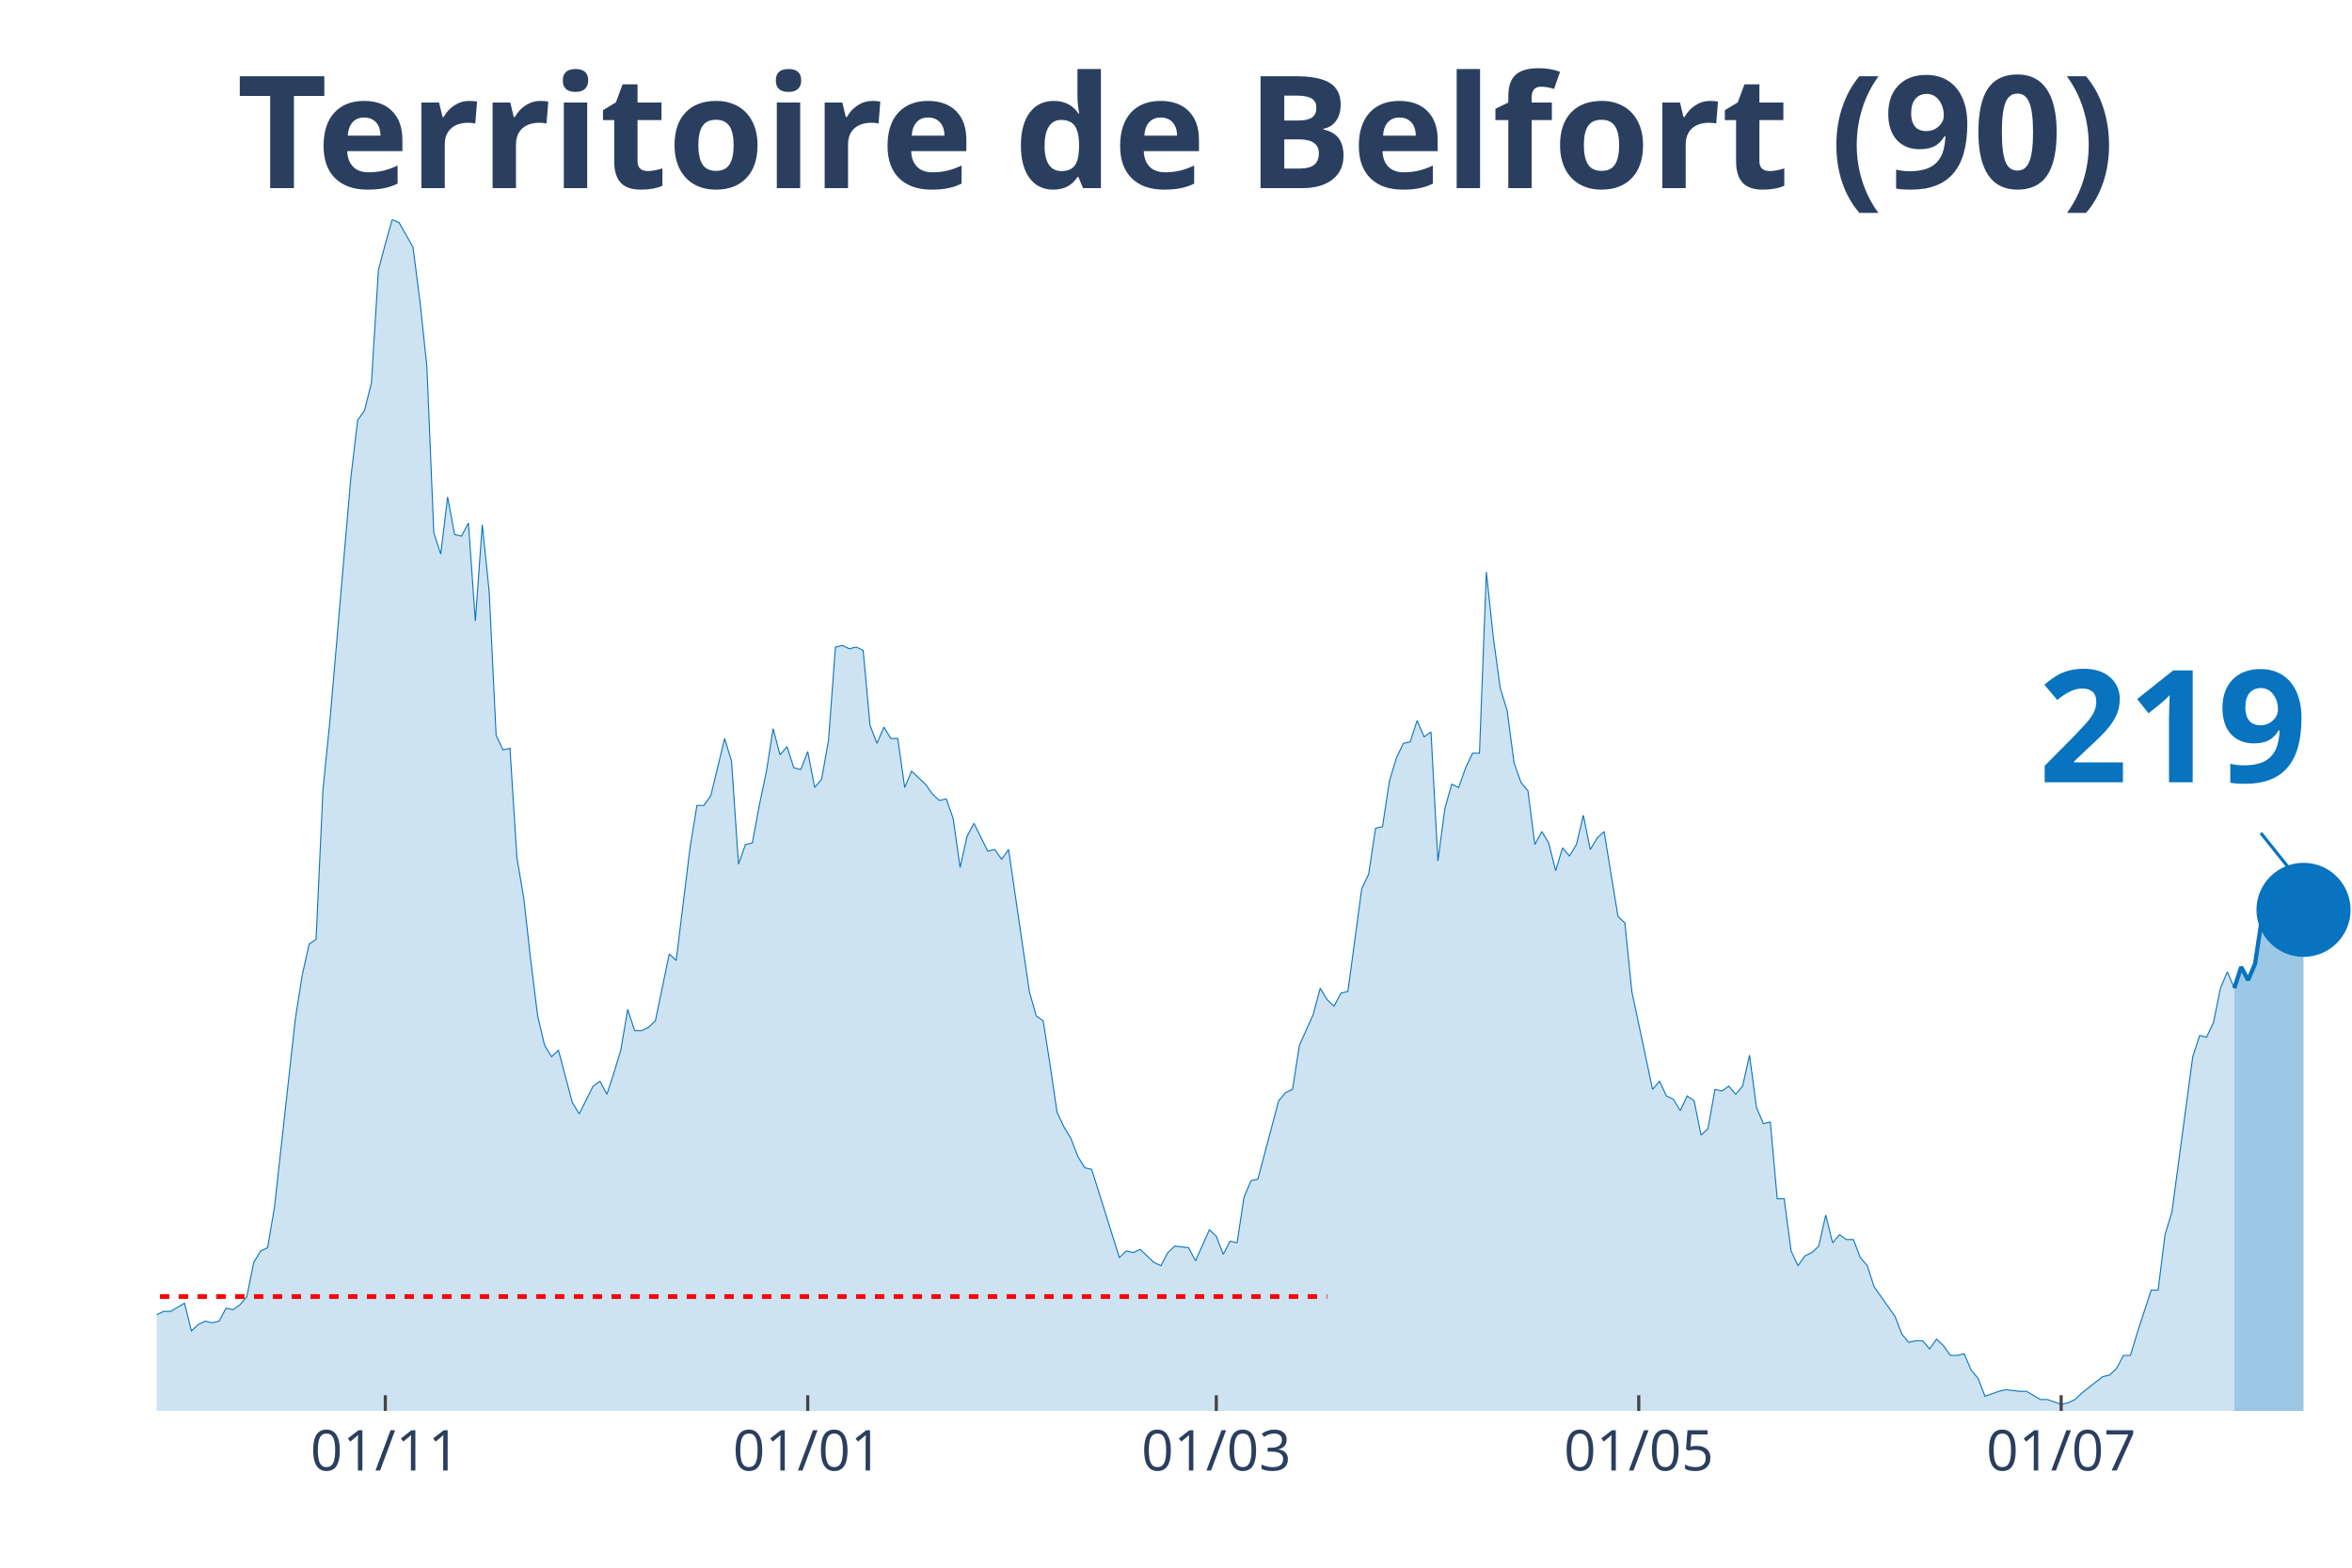
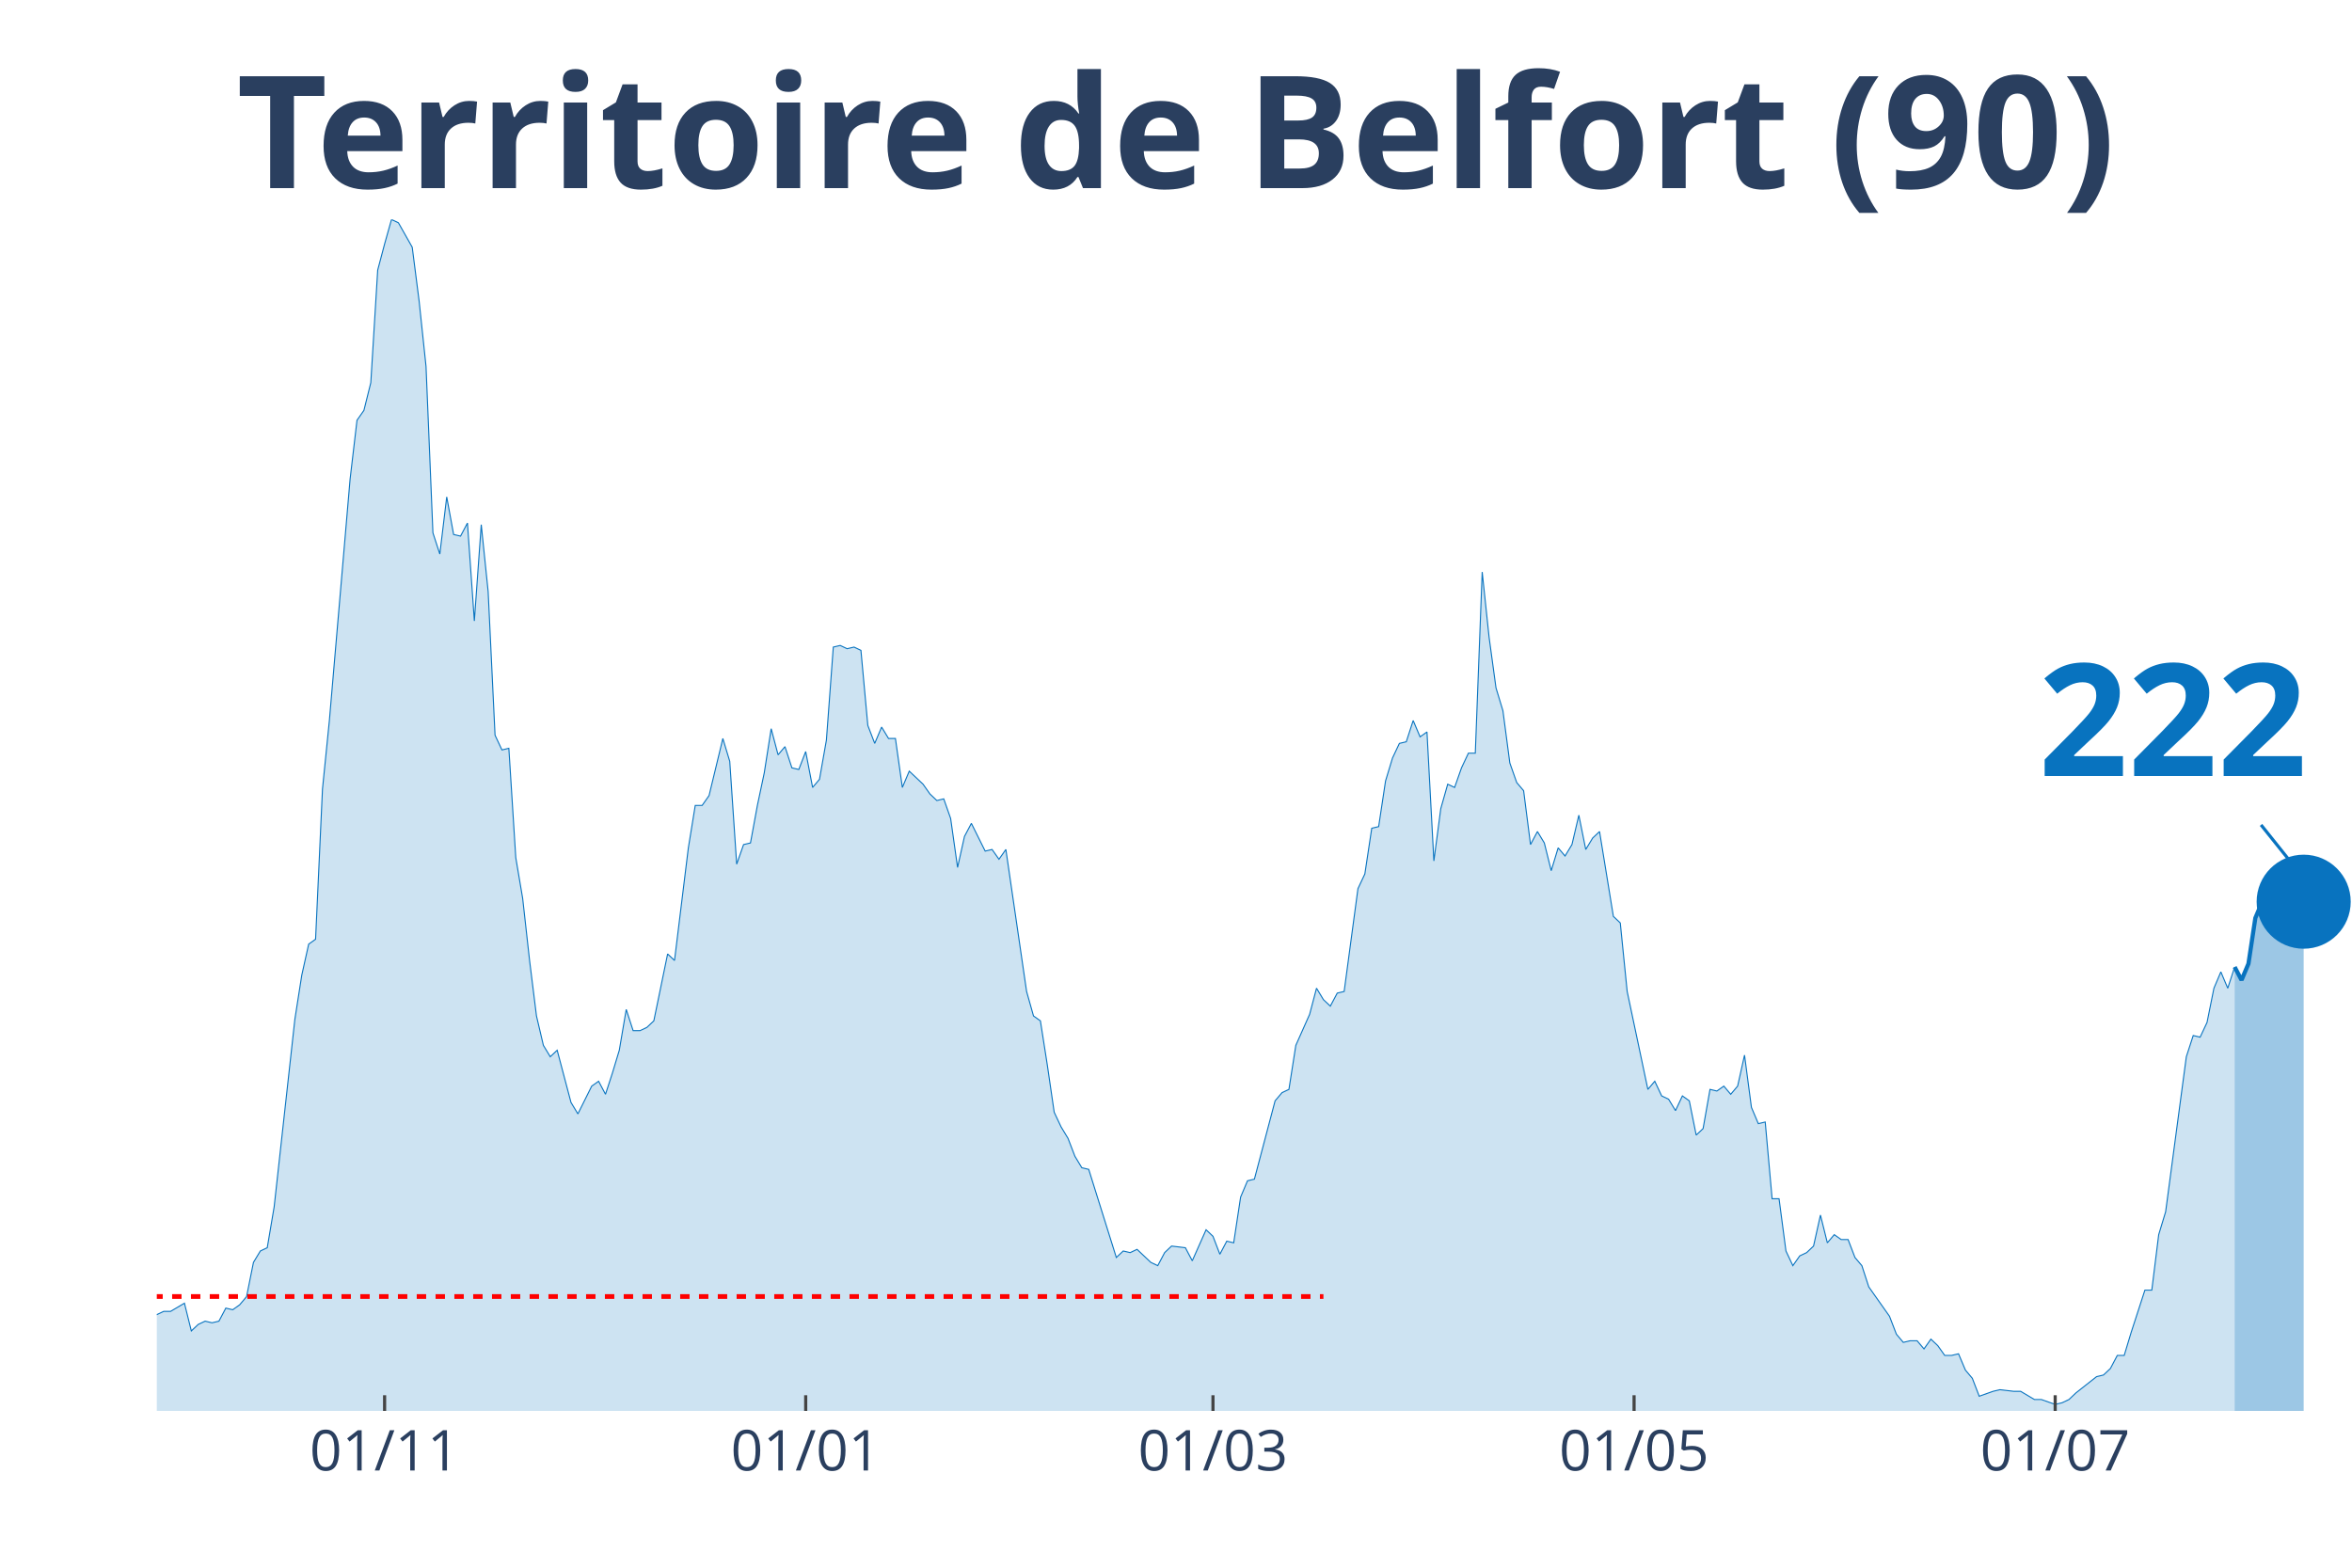
<svg xmlns="http://www.w3.org/2000/svg" class="main-svg" width="1125" height="750" style="" viewBox="0 0 750 500">
  <rect x="0" y="0" width="750" height="500" style="fill: rgb(0, 0, 0); fill-opacity: 0;" />
-   <defs id="defs-23fb72">
+   <defs id="defs-21ddd5">
    <g class="clips">
-       <clipPath id="clip23fb72xyplot" class="plotclip">
+       <clipPath id="clip21ddd5xyplot" class="plotclip">
        <rect width="700" height="380" />
      </clipPath>
-       <clipPath class="axesclip" id="clip23fb72x">
+       <clipPath class="axesclip" id="clip21ddd5x">
        <rect x="50" y="0" width="700" height="500" />
      </clipPath>
-       <clipPath class="axesclip" id="clip23fb72y">
+       <clipPath class="axesclip" id="clip21ddd5y">
        <rect x="0" y="70" width="750" height="380" />
      </clipPath>
-       <clipPath class="axesclip" id="clip23fb72xy">
+       <clipPath class="axesclip" id="clip21ddd5xy">
        <rect x="50" y="70" width="700" height="380" />
      </clipPath>
    </g>
    <g class="gradients" />
  </defs>
  <g class="bglayer">
    <rect class="bg" x="50" y="70" width="700" height="380" style="fill: rgb(0, 0, 0); fill-opacity: 0; stroke-width: 0;" />
  </g>
  <g class="layer-below">
    <g class="imagelayer" />
    <g class="shapelayer" />
  </g>
  <g class="cartesianlayer">
    <g class="subplot xy">
      <g class="layer-subplot">
        <g class="shapelayer" />
        <g class="imagelayer" />
      </g>
      <g class="gridlayer">
        <g class="x">
-           <path class="xgrid crisp" transform="translate(122.87,0)" d="M0,70v380" style="stroke: rgb(255, 255, 255); stroke-opacity: 1; stroke-width: 1px;" />
-           <path class="xgrid crisp" transform="translate(257.57,0)" d="M0,70v380" style="stroke: rgb(255, 255, 255); stroke-opacity: 1; stroke-width: 1px;" />
-           <path class="xgrid crisp" transform="translate(387.85,0)" d="M0,70v380" style="stroke: rgb(255, 255, 255); stroke-opacity: 1; stroke-width: 1px;" />
-           <path class="xgrid crisp" transform="translate(522.56,0)" d="M0,70v380" style="stroke: rgb(255, 255, 255); stroke-opacity: 1; stroke-width: 1px;" />
-           <path class="xgrid crisp" transform="translate(657.26,0)" d="M0,70v380" style="stroke: rgb(255, 255, 255); stroke-opacity: 1; stroke-width: 1px;" />
+           <path class="xgrid crisp" transform="translate(122.64,0)" d="M0,70v380" style="stroke: rgb(255, 255, 255); stroke-opacity: 1; stroke-width: 1px;" />
+           <path class="xgrid crisp" transform="translate(256.92,0)" d="M0,70v380" style="stroke: rgb(255, 255, 255); stroke-opacity: 1; stroke-width: 1px;" />
+           <path class="xgrid crisp" transform="translate(386.79,0)" d="M0,70v380" style="stroke: rgb(255, 255, 255); stroke-opacity: 1; stroke-width: 1px;" />
+           <path class="xgrid crisp" transform="translate(521.07,0)" d="M0,70v380" style="stroke: rgb(255, 255, 255); stroke-opacity: 1; stroke-width: 1px;" />
+           <path class="xgrid crisp" transform="translate(655.35,0)" d="M0,70v380" style="stroke: rgb(255, 255, 255); stroke-opacity: 1; stroke-width: 1px;" />
        </g>
        <g class="y" />
      </g>
      <g class="zerolinelayer" />
      <path class="xlines-below" />
      <path class="ylines-below" />
      <g class="overlines-below" />
      <g class="xaxislayer-below" />
      <g class="yaxislayer-below" />
      <g class="overaxes-below" />
-       <g class="plot" transform="translate(50, 70)" clip-path="url('#clip23fb72xyplot')">
+       <g class="plot" transform="translate(50, 70)" clip-path="url('#clip21ddd5xyplot')">
        <g class="scatterlayer mlayer">
-           <g class="trace scatter trace138925" style="stroke-miterlimit: 2;">
+           <g class="trace scatter trace66e3bc" style="stroke-miterlimit: 2;">
            <g class="fills">
              <g>
-                 <path class="js-fill" d="M662.46,380L-300.32,380L-300.32,373.23L-293.69,372.71L-291.48,372.19L-289.27,371.67L-287.07,375.32L-282.65,377.4L-280.44,375.32L-269.4,373.23L-267.19,373.75L-258.36,375.84L-256.15,376.36L-218.61,377.4L-216.4,379.48L-172.24,377.92L-170.03,377.4L-161.2,377.4L-158.99,377.4L-150.16,378.96L-147.95,380L-141.32,378.96L-139.12,377.4L-119.24,374.27L-117.03,372.19L-114.83,370.63L-112.62,371.67L-108.2,370.11L-105.99,370.63L-97.16,366.47L-94.95,365.95L-86.12,363.34L-83.91,365.42L-81.7,362.82L-79.5,362.82L-75.08,362.3L-72.87,363.34L-68.45,360.74L-66.25,360.74L-64.04,360.74L-61.83,362.3L-50.79,356.05L-48.58,349.29L-46.37,339.4L-44.16,341.48L-41.96,343.04L-39.75,339.4L-37.54,335.75L-35.33,337.32L-33.12,340.44L-30.91,346.16L-26.5,345.12L-24.29,350.85L-22.08,353.97L-19.87,353.97L-17.67,355.01L-15.46,358.14L-13.25,357.62L-11.04,358.14L-6.62,359.18L-4.42,349.81L-2.21,350.85L0,349.29L2.21,348.25L4.42,348.25L8.83,345.64L11.04,354.49L13.25,352.41L15.46,351.37L17.67,351.89L19.87,351.37L22.08,347.21L24.29,347.73L26.5,346.16L28.71,343.56L30.91,332.63L33.12,328.99L35.33,327.95L37.54,314.93L44.16,255.07L46.37,241.01L48.58,231.12L50.79,229.56L53,181.67L55.21,159.81L61.83,82.77L64.04,64.03L66.25,60.9L68.45,52.05L70.66,16.14L72.87,7.81L75.08,0L77.29,1.04L81.7,8.85L83.91,26.03L86.12,46.85L88.33,99.95L90.54,106.71L92.74,88.49L94.95,100.47L97.16,100.99L99.37,96.82L101.58,128.05L103.79,97.34L105.99,118.68L108.2,164.49L110.41,169.18L112.62,168.66L114.83,203.53L117.03,216.55L119.24,236.33L121.45,254.03L123.66,263.4L125.87,267.04L128.08,264.96L132.49,281.62L134.7,285.26L139.12,276.41L141.32,274.85L143.53,279.01L145.74,272.25L147.95,264.96L150.16,251.95L152.37,258.71L154.57,258.71L156.78,257.67L158.99,255.59L163.41,234.25L165.62,236.33L170.03,200.41L172.24,186.88L174.45,186.88L176.66,183.75L181.07,165.53L183.28,172.82L185.49,205.62L187.7,199.37L189.91,198.85L192.11,186.88L194.32,176.47L196.53,162.41L198.74,170.74L200.95,168.14L203.15,174.9L205.36,175.42L207.57,169.7L209.78,181.15L211.99,178.55L214.2,166.05L216.4,136.38L218.61,135.86L220.82,136.9L223.03,136.38L225.24,137.42L227.44,161.37L229.65,167.1L231.86,161.89L234.07,165.53L236.28,165.53L238.49,181.15L240.69,175.95L245.11,180.11L247.32,183.23L249.53,185.32L251.74,184.79L253.94,191.04L256.15,206.66L258.36,196.77L260.57,192.6L264.98,201.45L267.19,200.93L269.4,204.05L271.61,200.93L278.23,246.22L280.44,254.03L282.65,255.59L284.86,269.64L287.07,284.74L289.27,289.42L291.48,293.07L293.69,298.79L295.9,302.44L298.11,302.96L306.94,331.07L309.15,328.99L311.36,329.51L313.56,328.47L317.98,332.63L320.19,333.67L322.4,329.51L324.61,327.42L329.02,327.95L331.23,332.11L335.65,322.22L337.85,324.3L340.06,330.03L342.27,325.86L344.48,326.38L346.69,311.81L348.9,306.6L351.1,306.08L357.73,281.1L359.94,278.49L362.15,277.45L364.35,263.4L368.77,253.51L370.98,245.18L373.19,248.82L375.39,250.9L377.6,246.74L379.81,246.22L384.23,213.42L386.44,208.74L388.64,194.16L390.85,193.64L393.06,179.07L395.27,171.78L397.48,167.1L399.68,166.58L401.89,159.81L404.1,165.01L406.31,163.45L408.52,204.58L410.73,187.92L412.93,180.11L415.14,181.15L417.35,174.9L419.56,170.22L421.77,170.22L423.97,112.44L426.18,133.26L428.39,149.4L430.6,156.68L432.81,173.34L435.02,179.59L437.22,182.19L439.43,199.37L441.64,195.21L443.85,198.85L446.06,207.7L448.26,200.41L450.47,203.01L452.68,199.37L454.89,190L457.1,200.93L459.31,197.29L461.51,195.21L465.93,222.27L468.14,224.36L470.35,246.22L472.56,256.63L476.97,277.45L479.18,274.85L481.39,279.53L483.6,280.58L485.8,284.22L488.01,279.53L490.22,281.1L492.43,292.03L494.64,289.95L496.85,277.45L499.05,277.97L501.26,276.41L503.47,279.01L505.68,276.41L507.89,266.52L510.09,283.18L512.3,288.38L514.51,287.86L516.72,312.33L518.93,312.33L521.14,328.99L523.34,333.67L525.55,330.55L527.76,329.51L529.97,327.42L532.18,317.53L534.38,326.38L536.59,323.78L538.8,325.34L541.01,325.34L543.22,331.07L545.43,333.67L547.63,340.44L549.84,343.56L554.26,349.81L556.47,355.53L558.68,358.14L560.88,357.62L563.09,357.62L565.3,360.22L567.51,357.1L569.72,359.18L571.92,362.3L574.13,362.3L576.34,361.78L578.55,366.99L580.76,369.59L582.97,375.32L587.38,373.75L589.59,373.23L594.01,373.75L596.21,373.75L600.63,376.36L602.84,376.36L607.26,377.92L609.46,377.4L611.67,376.36L613.88,374.27L620.5,369.07L622.71,368.55L624.92,366.47L627.13,362.3L629.34,362.3L631.55,355.01L635.96,341.48L638.17,341.48L640.38,323.78L642.59,316.49L649.21,267.04L651.42,260.27L653.63,260.79L655.84,256.11L658.04,245.18L660.25,239.97L662.46,245.18" style="fill: rgb(8, 115, 191); fill-opacity: 0.2; stroke-width: 0;" />
+                 <path class="js-fill" d="M662.58,380L-299.37,380L-299.37,373.23L-292.77,372.71L-290.57,372.19L-288.36,371.67L-286.16,375.32L-281.76,377.4L-279.56,375.32L-268.55,373.23L-266.35,373.75L-257.55,375.84L-255.35,376.36L-217.92,377.4L-215.72,379.48L-171.7,377.92L-169.5,377.4L-160.69,377.4L-158.49,377.4L-149.69,378.96L-147.48,380L-140.88,378.96L-138.68,377.4L-121.07,374.27L-118.87,374.27L-114.47,370.63L-112.26,371.67L-107.86,370.11L-105.66,370.63L-96.86,366.47L-94.65,365.95L-85.85,363.34L-83.65,365.42L-81.45,362.82L-79.25,362.82L-74.84,362.3L-72.64,363.34L-68.24,360.74L-66.04,360.74L-63.84,360.74L-61.64,362.3L-50.63,356.05L-48.43,349.29L-46.23,339.4L-44.03,341.48L-41.82,343.04L-39.62,339.4L-37.42,335.75L-35.22,337.32L-33.02,340.44L-30.82,346.16L-26.42,345.12L-24.21,350.85L-22.01,353.97L-19.81,353.97L-17.61,355.01L-15.41,358.14L-13.21,357.62L-11.01,358.14L-6.6,359.18L-4.4,349.81L-2.2,350.85L0,349.29L2.2,348.25L4.4,348.25L8.81,345.64L11.01,354.49L13.21,352.41L15.41,351.37L17.61,351.89L19.81,351.37L22.01,347.21L24.21,347.73L26.42,346.16L28.62,343.56L30.82,332.63L33.02,328.99L35.22,327.95L37.42,314.93L44.03,255.07L46.23,241.01L48.43,231.12L50.63,229.56L52.83,181.67L55.03,159.81L61.64,82.77L63.84,64.03L66.04,60.9L68.24,52.05L70.44,16.14L72.64,7.81L74.84,0L77.04,1.04L81.45,8.85L83.65,26.03L85.85,46.85L88.05,99.95L90.25,106.71L92.45,88.49L94.65,100.47L96.86,100.99L99.06,96.82L101.26,128.05L103.46,97.34L105.66,118.68L107.86,164.49L110.06,169.18L112.26,168.66L114.47,203.53L116.67,216.55L118.87,236.33L121.07,254.03L123.27,263.4L125.47,267.04L127.67,264.96L132.08,281.62L134.28,285.26L138.68,276.41L140.88,274.85L143.08,279.01L145.28,272.25L147.48,264.96L149.69,251.95L151.89,258.71L154.09,258.71L156.29,257.67L158.49,255.59L162.89,234.25L165.09,236.33L169.5,200.41L171.7,186.88L173.9,186.88L176.1,183.75L180.5,165.53L182.7,172.82L184.91,205.62L187.11,199.37L189.31,198.85L191.51,186.88L193.71,176.47L195.91,162.41L198.11,170.74L200.31,168.14L202.52,174.9L204.72,175.42L206.92,169.7L209.12,181.15L211.32,178.55L213.52,166.05L215.72,136.38L217.92,135.86L220.13,136.9L222.33,136.38L224.53,137.42L226.73,161.37L228.93,167.1L231.13,161.89L233.33,165.53L235.53,165.53L237.74,181.15L239.94,175.95L244.34,180.11L246.54,183.23L248.74,185.32L250.94,184.79L253.14,191.04L255.35,206.66L257.55,196.77L259.75,192.6L264.15,201.45L266.35,200.93L268.55,204.05L270.75,200.93L277.36,246.22L279.56,254.03L281.76,255.59L283.96,269.64L286.16,284.74L288.36,289.42L290.57,293.07L292.77,298.79L294.97,302.44L297.17,302.96L305.97,331.07L308.18,328.99L310.38,329.51L312.58,328.47L316.98,332.63L319.18,333.67L321.38,329.51L323.58,327.42L327.99,327.95L330.19,332.11L334.59,322.22L336.79,324.3L338.99,330.03L341.19,325.86L343.4,326.38L345.6,311.81L347.8,306.6L350,306.08L356.6,281.1L358.81,278.49L361.01,277.45L363.21,263.4L367.61,253.51L369.81,245.18L372.01,248.82L374.21,250.9L376.42,246.74L378.62,246.22L383.02,213.42L385.22,208.74L387.42,194.16L389.62,193.64L391.82,179.07L394.03,171.78L396.23,167.1L398.43,166.58L400.63,159.81L402.83,165.01L405.03,163.45L407.23,204.58L409.43,187.92L411.64,180.11L413.84,181.15L416.04,174.9L418.24,170.22L420.44,170.22L422.64,112.44L424.84,133.26L427.04,149.4L429.25,156.68L431.45,173.34L433.65,179.59L435.85,182.19L438.05,199.37L440.25,195.21L442.45,198.85L444.65,207.7L446.86,200.41L449.06,203.01L451.26,199.37L453.46,190L455.66,200.93L457.86,197.29L460.06,195.21L464.47,222.27L466.67,224.36L468.87,246.22L471.07,256.63L475.47,277.45L477.67,274.85L479.87,279.53L482.08,280.58L484.28,284.22L486.48,279.53L488.68,281.1L490.88,292.03L493.08,289.95L495.28,277.45L497.48,277.97L499.69,276.41L501.89,279.01L504.09,276.41L506.29,266.52L508.49,283.18L510.69,288.38L512.89,287.86L515.09,312.33L517.3,312.33L519.5,328.99L521.7,333.67L523.9,330.55L526.1,329.51L528.3,327.42L530.5,317.53L532.7,326.38L534.91,323.78L537.11,325.34L539.31,325.34L541.51,331.07L543.71,333.67L545.91,340.44L548.11,343.56L552.52,349.81L554.72,355.53L556.92,358.14L559.12,357.62L561.32,357.62L563.52,360.22L565.72,357.1L567.92,359.18L570.13,362.3L572.33,362.3L574.53,361.78L576.73,366.99L578.93,369.59L581.13,375.32L585.53,373.75L587.74,373.23L592.14,373.75L594.34,373.75L598.74,376.36L600.94,376.36L605.35,377.92L607.55,377.4L609.75,376.36L611.95,374.27L618.55,369.07L620.75,368.55L622.96,366.47L625.16,362.3L627.36,362.3L629.56,355.01L633.96,341.48L636.16,341.48L638.36,323.78L640.57,316.49L647.17,267.04L649.37,260.27L651.57,260.79L653.77,256.11L655.97,245.18L658.18,239.97L660.38,245.18L662.58,238.41" style="fill: rgb(8, 115, 191); fill-opacity: 0.2; stroke-width: 0;" />
              </g>
            </g>
            <g class="errorbars" />
            <g class="lines">
-               <path class="js-line" d="M-300.32,373.23L-293.69,372.71L-291.48,372.19L-289.27,371.67L-287.07,375.32L-282.65,377.4L-280.44,375.32L-269.4,373.23L-267.19,373.75L-258.36,375.84L-256.15,376.36L-218.61,377.4L-216.4,379.48L-172.24,377.92L-170.03,377.4L-161.2,377.4L-158.99,377.4L-150.16,378.96L-147.95,380L-141.32,378.96L-139.12,377.4L-119.24,374.27L-117.03,372.19L-114.83,370.63L-112.62,371.67L-108.2,370.11L-105.99,370.63L-97.16,366.47L-94.95,365.95L-86.12,363.34L-83.91,365.42L-81.7,362.82L-79.5,362.82L-75.08,362.3L-72.87,363.34L-68.45,360.74L-66.25,360.74L-64.04,360.74L-61.83,362.3L-50.79,356.05L-48.58,349.29L-46.37,339.4L-44.16,341.48L-41.96,343.04L-39.75,339.4L-37.54,335.75L-35.33,337.32L-33.12,340.44L-30.91,346.16L-26.5,345.12L-24.29,350.85L-22.08,353.97L-19.87,353.97L-17.67,355.01L-15.46,358.14L-13.25,357.62L-11.04,358.14L-6.62,359.18L-4.42,349.81L-2.21,350.85L0,349.29L2.21,348.25L4.42,348.25L8.83,345.64L11.04,354.49L13.25,352.41L15.46,351.37L17.67,351.89L19.87,351.37L22.08,347.21L24.29,347.73L26.5,346.16L28.71,343.56L30.91,332.63L33.12,328.99L35.33,327.95L37.54,314.93L44.16,255.07L46.37,241.01L48.58,231.12L50.79,229.56L53,181.67L55.21,159.81L61.83,82.77L64.04,64.03L66.25,60.9L68.45,52.05L70.66,16.14L72.87,7.81L75.08,0L77.29,1.04L81.7,8.85L83.91,26.03L86.12,46.85L88.33,99.95L90.54,106.71L92.74,88.49L94.95,100.47L97.16,100.99L99.37,96.82L101.58,128.05L103.79,97.34L105.99,118.68L108.2,164.49L110.41,169.18L112.62,168.66L114.83,203.53L117.03,216.55L119.24,236.33L121.45,254.03L123.66,263.4L125.87,267.04L128.08,264.96L132.49,281.62L134.7,285.26L139.12,276.41L141.32,274.85L143.53,279.01L145.74,272.25L147.95,264.96L150.16,251.95L152.37,258.71L154.57,258.71L156.78,257.67L158.99,255.59L163.41,234.25L165.62,236.33L170.03,200.41L172.24,186.88L174.45,186.88L176.66,183.75L181.07,165.53L183.28,172.82L185.49,205.62L187.7,199.37L189.91,198.85L192.11,186.88L194.32,176.47L196.53,162.41L198.74,170.74L200.95,168.14L203.15,174.9L205.36,175.42L207.57,169.7L209.78,181.15L211.99,178.55L214.2,166.05L216.4,136.38L218.61,135.86L220.82,136.9L223.03,136.38L225.24,137.42L227.44,161.37L229.65,167.1L231.86,161.89L234.07,165.53L236.28,165.53L238.49,181.15L240.69,175.95L245.11,180.11L247.32,183.23L249.53,185.32L251.74,184.79L253.94,191.04L256.15,206.66L258.36,196.77L260.57,192.6L264.98,201.45L267.19,200.93L269.4,204.05L271.61,200.93L278.23,246.22L280.44,254.03L282.65,255.59L284.86,269.64L287.07,284.74L289.27,289.42L291.48,293.07L293.69,298.79L295.9,302.44L298.11,302.96L306.94,331.07L309.15,328.99L311.36,329.51L313.56,328.47L317.98,332.63L320.19,333.67L322.4,329.51L324.61,327.42L329.02,327.95L331.23,332.11L335.65,322.22L337.85,324.3L340.06,330.03L342.27,325.86L344.48,326.38L346.69,311.81L348.9,306.6L351.1,306.08L357.73,281.1L359.94,278.49L362.15,277.45L364.35,263.4L368.77,253.51L370.98,245.18L373.19,248.82L375.39,250.9L377.6,246.74L379.81,246.22L384.23,213.42L386.44,208.74L388.64,194.16L390.85,193.64L393.06,179.07L395.27,171.78L397.48,167.1L399.68,166.58L401.89,159.81L404.1,165.01L406.31,163.45L408.52,204.58L410.73,187.92L412.93,180.11L415.14,181.15L417.35,174.9L419.56,170.22L421.77,170.22L423.97,112.44L426.18,133.26L428.39,149.4L430.6,156.68L432.81,173.34L435.02,179.59L437.22,182.19L439.43,199.37L441.64,195.21L443.85,198.85L446.06,207.7L448.26,200.41L450.47,203.01L452.68,199.37L454.89,190L457.1,200.93L459.31,197.29L461.51,195.21L465.93,222.27L468.14,224.36L470.35,246.22L472.56,256.63L476.97,277.45L479.18,274.85L481.39,279.53L483.6,280.58L485.8,284.22L488.01,279.53L490.22,281.1L492.43,292.03L494.64,289.95L496.85,277.45L499.05,277.97L501.26,276.41L503.47,279.01L505.68,276.41L507.89,266.52L510.09,283.18L512.3,288.38L514.51,287.86L516.72,312.33L518.93,312.33L521.14,328.99L523.34,333.67L525.55,330.55L527.76,329.51L529.97,327.42L532.18,317.53L534.38,326.38L536.59,323.78L538.8,325.34L541.01,325.34L543.22,331.07L545.43,333.67L547.63,340.44L549.84,343.56L554.26,349.81L556.47,355.53L558.68,358.14L560.88,357.62L563.09,357.62L565.3,360.22L567.51,357.1L569.72,359.18L571.92,362.3L574.13,362.3L576.34,361.78L578.55,366.99L580.76,369.59L582.97,375.32L587.38,373.75L589.59,373.23L594.01,373.75L596.21,373.75L600.63,376.36L602.84,376.36L607.26,377.92L609.46,377.4L611.67,376.36L613.88,374.27L620.5,369.07L622.71,368.55L624.92,366.47L627.13,362.3L629.34,362.3L631.55,355.01L635.96,341.48L638.17,341.48L640.38,323.78L642.59,316.49L649.21,267.04L651.42,260.27L653.63,260.79L655.84,256.11L658.04,245.18L660.25,239.97L662.46,245.18" style="vector-effect: non-scaling-stroke; fill: none; stroke: rgb(8, 115, 191); stroke-opacity: 1; stroke-width: 0.5px; opacity: 1;" />
+               <path class="js-line" d="M-299.37,373.23L-292.77,372.71L-290.57,372.19L-288.36,371.67L-286.16,375.32L-281.76,377.4L-279.56,375.32L-268.55,373.23L-266.35,373.75L-257.55,375.84L-255.35,376.36L-217.92,377.4L-215.72,379.48L-171.7,377.92L-169.5,377.4L-160.69,377.4L-158.49,377.4L-149.69,378.96L-147.48,380L-140.88,378.96L-138.68,377.4L-121.07,374.27L-118.87,374.27L-114.47,370.63L-112.26,371.67L-107.86,370.11L-105.66,370.63L-96.86,366.47L-94.65,365.95L-85.85,363.34L-83.65,365.42L-81.45,362.82L-79.25,362.82L-74.84,362.3L-72.64,363.34L-68.24,360.74L-66.04,360.74L-63.84,360.74L-61.64,362.3L-50.63,356.05L-48.43,349.29L-46.23,339.4L-44.03,341.48L-41.82,343.04L-39.62,339.4L-37.42,335.75L-35.22,337.32L-33.02,340.44L-30.82,346.16L-26.42,345.12L-24.21,350.85L-22.01,353.97L-19.81,353.97L-17.61,355.01L-15.41,358.14L-13.21,357.62L-11.01,358.14L-6.6,359.18L-4.4,349.81L-2.2,350.85L0,349.29L2.2,348.25L4.4,348.25L8.81,345.64L11.01,354.49L13.21,352.41L15.41,351.37L17.61,351.89L19.81,351.37L22.01,347.21L24.21,347.73L26.42,346.16L28.62,343.56L30.82,332.63L33.02,328.99L35.22,327.95L37.42,314.93L44.03,255.07L46.23,241.01L48.43,231.12L50.63,229.56L52.83,181.67L55.03,159.81L61.64,82.77L63.84,64.03L66.04,60.9L68.24,52.05L70.44,16.14L72.64,7.81L74.84,0L77.04,1.04L81.45,8.85L83.65,26.03L85.85,46.85L88.05,99.95L90.25,106.71L92.45,88.49L94.65,100.47L96.86,100.99L99.06,96.82L101.26,128.05L103.46,97.34L105.66,118.68L107.86,164.49L110.06,169.18L112.26,168.66L114.47,203.53L116.67,216.55L118.87,236.33L121.07,254.03L123.27,263.4L125.47,267.04L127.67,264.96L132.08,281.62L134.28,285.26L138.68,276.41L140.88,274.85L143.08,279.01L145.28,272.25L147.48,264.96L149.69,251.95L151.89,258.71L154.09,258.71L156.29,257.67L158.49,255.59L162.89,234.25L165.09,236.33L169.5,200.41L171.7,186.88L173.9,186.88L176.1,183.75L180.5,165.53L182.7,172.82L184.91,205.62L187.11,199.37L189.31,198.85L191.51,186.88L193.71,176.47L195.91,162.41L198.11,170.74L200.31,168.14L202.52,174.9L204.72,175.42L206.92,169.7L209.12,181.15L211.32,178.55L213.52,166.05L215.72,136.38L217.92,135.86L220.13,136.9L222.33,136.38L224.53,137.42L226.73,161.37L228.93,167.1L231.13,161.89L233.33,165.53L235.53,165.53L237.74,181.15L239.94,175.95L244.34,180.11L246.54,183.23L248.74,185.32L250.94,184.79L253.14,191.04L255.35,206.66L257.55,196.77L259.75,192.6L264.15,201.45L266.35,200.93L268.55,204.05L270.75,200.93L277.36,246.22L279.56,254.03L281.76,255.59L283.96,269.64L286.16,284.74L288.36,289.42L290.57,293.07L292.77,298.79L294.97,302.44L297.17,302.96L305.97,331.07L308.18,328.99L310.38,329.51L312.58,328.47L316.98,332.63L319.18,333.67L321.38,329.51L323.58,327.42L327.99,327.95L330.19,332.11L334.59,322.22L336.79,324.3L338.99,330.03L341.19,325.86L343.4,326.38L345.6,311.81L347.8,306.6L350,306.08L356.6,281.1L358.81,278.49L361.01,277.45L363.21,263.4L367.61,253.51L369.81,245.18L372.01,248.82L374.21,250.9L376.42,246.74L378.62,246.22L383.02,213.42L385.22,208.74L387.42,194.16L389.62,193.64L391.82,179.07L394.03,171.78L396.23,167.1L398.43,166.58L400.63,159.81L402.83,165.01L405.03,163.45L407.23,204.58L409.43,187.92L411.64,180.11L413.84,181.15L416.04,174.9L418.24,170.22L420.44,170.22L422.64,112.44L424.84,133.26L427.04,149.4L429.25,156.68L431.45,173.34L433.65,179.59L435.85,182.19L438.05,199.37L440.25,195.21L442.45,198.85L444.65,207.7L446.86,200.41L449.06,203.01L451.26,199.37L453.46,190L455.66,200.93L457.86,197.29L460.06,195.21L464.47,222.27L466.67,224.36L468.87,246.22L471.07,256.63L475.47,277.45L477.67,274.85L479.87,279.53L482.08,280.58L484.28,284.22L486.48,279.53L488.68,281.1L490.88,292.03L493.08,289.95L495.28,277.45L497.48,277.97L499.69,276.41L501.89,279.01L504.09,276.41L506.29,266.52L508.49,283.18L510.69,288.38L512.89,287.86L515.09,312.33L517.3,312.33L519.5,328.99L521.7,333.67L523.9,330.55L526.1,329.51L528.3,327.42L530.5,317.53L532.7,326.38L534.91,323.78L537.11,325.34L539.31,325.34L541.51,331.07L543.71,333.67L545.91,340.44L548.11,343.56L552.52,349.81L554.72,355.53L556.92,358.14L559.12,357.62L561.32,357.62L563.52,360.22L565.72,357.1L567.92,359.18L570.13,362.3L572.33,362.3L574.53,361.78L576.73,366.99L578.93,369.59L581.13,375.32L585.53,373.75L587.74,373.23L592.14,373.75L594.34,373.75L598.74,376.36L600.94,376.36L605.35,377.92L607.55,377.4L609.75,376.36L611.95,374.27L618.55,369.07L620.75,368.55L622.96,366.47L625.16,362.3L627.36,362.3L629.56,355.01L633.96,341.48L636.16,341.48L638.36,323.78L640.57,316.49L647.17,267.04L649.37,260.27L651.57,260.79L653.77,256.11L655.97,245.18L658.18,239.97L660.38,245.18L662.58,238.41" style="vector-effect: non-scaling-stroke; fill: none; stroke: rgb(8, 115, 191); stroke-opacity: 1; stroke-width: 0.5px; opacity: 1;" />
            </g>
            <g class="points" />
            <g class="text" />
          </g>
-           <g class="trace scatter traced1db46" style="stroke-miterlimit: 2;">
+           <g class="trace scatter tracec184a3" style="stroke-miterlimit: 2;">
            <g class="fills">
              <g>
-                 <path class="js-fill" d="M684.54,380L662.46,380L662.46,245.18L664.67,238.41L666.88,242.58L669.09,237.37L671.29,222.79L673.5,217.59L675.71,216.03L677.92,211.86L680.13,216.55L682.33,221.23L684.54,220.19" style="fill: rgb(8, 115, 191); fill-opacity: 0.4; stroke-width: 0;" />
+                 <path class="js-fill" d="M684.59,380L662.58,380L662.58,238.41L664.78,242.58L666.98,237.37L669.18,222.79L671.38,217.59L673.58,216.03L675.79,211.86L680.19,221.23L682.39,220.19L684.59,217.59" style="fill: rgb(8, 115, 191); fill-opacity: 0.4; stroke-width: 0;" />
              </g>
            </g>
            <g class="errorbars" />
            <g class="lines">
-               <path class="js-line" d="M662.46,245.18L664.67,238.41L666.88,242.58L669.09,237.37L671.29,222.79L673.5,217.59L675.71,216.03L677.92,211.86L680.13,216.55L682.33,221.23L684.54,220.19" style="vector-effect: non-scaling-stroke; fill: none; stroke: rgb(8, 115, 191); stroke-opacity: 1; stroke-width: 2px; opacity: 1;" />
+               <path class="js-line" d="M662.58,238.41L664.78,242.58L666.98,237.37L669.18,222.79L671.38,217.59L673.58,216.03L675.79,211.86L680.19,221.23L682.39,220.19L684.59,217.59" style="vector-effect: non-scaling-stroke; fill: none; stroke: rgb(8, 115, 191); stroke-opacity: 1; stroke-width: 2px; opacity: 1;" />
            </g>
            <g class="points" />
            <g class="text" />
          </g>
-           <g class="trace scatter trace43db1a" style="stroke-miterlimit: 2; opacity: 1;">
+           <g class="trace scatter trace2dddfb" style="stroke-miterlimit: 2; opacity: 1;">
            <g class="fills" />
            <g class="errorbars" />
            <g class="lines" />
            <g class="points">
-               <path class="point" transform="translate(684.54,220.19)" d="M15,0A15,15 0 1,1 0,-15A15,15 0 0,1 15,0Z" style="opacity: 1; stroke-width: 0px; fill: rgb(8, 115, 191); fill-opacity: 1;" />
+               <path class="point" transform="translate(684.59,217.59)" d="M15,0A15,15 0 1,1 0,-15A15,15 0 0,1 15,0Z" style="opacity: 1; stroke-width: 0px; fill: rgb(8, 115, 191); fill-opacity: 1;" />
            </g>
            <g class="text" />
          </g>
        </g>
      </g>
      <g class="overplot" />
      <path class="xlines-above crisp" style="fill: none; stroke-width: 1px; stroke: rgb(0, 0, 0); stroke-opacity: 0;" d="" />
      <path class="ylines-above crisp" style="fill: none;" d="M0,0" />
      <g class="overlines-above" />
      <g class="xaxislayer-above">
-         <path class="xtick ticks crisp" d="M0,450v-5" transform="translate(122.87,0)" style="stroke: rgb(68, 68, 68); stroke-opacity: 1; stroke-width: 1px;" />
-         <path class="xtick ticks crisp" d="M0,450v-5" transform="translate(257.57,0)" style="stroke: rgb(68, 68, 68); stroke-opacity: 1; stroke-width: 1px;" />
-         <path class="xtick ticks crisp" d="M0,450v-5" transform="translate(387.85,0)" style="stroke: rgb(68, 68, 68); stroke-opacity: 1; stroke-width: 1px;" />
-         <path class="xtick ticks crisp" d="M0,450v-5" transform="translate(522.56,0)" style="stroke: rgb(68, 68, 68); stroke-opacity: 1; stroke-width: 1px;" />
-         <path class="xtick ticks crisp" d="M0,450v-5" transform="translate(657.26,0)" style="stroke: rgb(68, 68, 68); stroke-opacity: 1; stroke-width: 1px;" />
+         <path class="xtick ticks crisp" d="M0,450v-5" transform="translate(122.64,0)" style="stroke: rgb(68, 68, 68); stroke-opacity: 1; stroke-width: 1px;" />
+         <path class="xtick ticks crisp" d="M0,450v-5" transform="translate(256.92,0)" style="stroke: rgb(68, 68, 68); stroke-opacity: 1; stroke-width: 1px;" />
+         <path class="xtick ticks crisp" d="M0,450v-5" transform="translate(386.79,0)" style="stroke: rgb(68, 68, 68); stroke-opacity: 1; stroke-width: 1px;" />
+         <path class="xtick ticks crisp" d="M0,450v-5" transform="translate(521.07,0)" style="stroke: rgb(68, 68, 68); stroke-opacity: 1; stroke-width: 1px;" />
+         <path class="xtick ticks crisp" d="M0,450v-5" transform="translate(655.35,0)" style="stroke: rgb(68, 68, 68); stroke-opacity: 1; stroke-width: 1px;" />
        <g class="xtick">
-           <text text-anchor="middle" x="0" y="469" transform="translate(122.87,0)" style="font-family: 'Open Sans', verdana, arial, sans-serif; font-size: 18px; fill: rgb(42, 63, 95); fill-opacity: 1; white-space: pre;">01/11</text>
+           <text text-anchor="middle" x="0" y="469" transform="translate(122.64,0)" style="font-family: 'Open Sans', verdana, arial, sans-serif; font-size: 18px; fill: rgb(42, 63, 95); fill-opacity: 1; white-space: pre;">01/11</text>
        </g>
        <g class="xtick">
-           <text text-anchor="middle" x="0" y="469" transform="translate(257.57,0)" style="font-family: 'Open Sans', verdana, arial, sans-serif; font-size: 18px; fill: rgb(42, 63, 95); fill-opacity: 1; white-space: pre;">01/01</text>
+           <text text-anchor="middle" x="0" y="469" transform="translate(256.92,0)" style="font-family: 'Open Sans', verdana, arial, sans-serif; font-size: 18px; fill: rgb(42, 63, 95); fill-opacity: 1; white-space: pre;">01/01</text>
        </g>
        <g class="xtick">
-           <text text-anchor="middle" x="0" y="469" transform="translate(387.85,0)" style="font-family: 'Open Sans', verdana, arial, sans-serif; font-size: 18px; fill: rgb(42, 63, 95); fill-opacity: 1; white-space: pre;">01/03</text>
+           <text text-anchor="middle" x="0" y="469" transform="translate(386.79,0)" style="font-family: 'Open Sans', verdana, arial, sans-serif; font-size: 18px; fill: rgb(42, 63, 95); fill-opacity: 1; white-space: pre;">01/03</text>
        </g>
        <g class="xtick">
-           <text text-anchor="middle" x="0" y="469" transform="translate(522.56,0)" style="font-family: 'Open Sans', verdana, arial, sans-serif; font-size: 18px; fill: rgb(42, 63, 95); fill-opacity: 1; white-space: pre;">01/05</text>
+           <text text-anchor="middle" x="0" y="469" transform="translate(521.07,0)" style="font-family: 'Open Sans', verdana, arial, sans-serif; font-size: 18px; fill: rgb(42, 63, 95); fill-opacity: 1; white-space: pre;">01/05</text>
        </g>
        <g class="xtick">
-           <text text-anchor="middle" x="0" y="469" transform="translate(657.26,0)" style="font-family: 'Open Sans', verdana, arial, sans-serif; font-size: 18px; fill: rgb(42, 63, 95); fill-opacity: 1; white-space: pre;">01/07</text>
+           <text text-anchor="middle" x="0" y="469" transform="translate(655.35,0)" style="font-family: 'Open Sans', verdana, arial, sans-serif; font-size: 18px; fill: rgb(42, 63, 95); fill-opacity: 1; white-space: pre;">01/07</text>
        </g>
      </g>
      <g class="yaxislayer-above" />
      <g class="overaxes-above" />
    </g>
  </g>
  <g class="polarlayer" />
  <g class="ternarylayer" />
  <g class="geolayer" />
  <g class="funnelarealayer" />
  <g class="pielayer" />
  <g class="treemaplayer" />
  <g class="sunburstlayer" />
  <g class="glimages" />
-   <defs id="topdefs-23fb72">
+   <defs id="topdefs-21ddd5">
    <g class="clips" />
  </defs>
  <g class="layer-above">
    <g class="imagelayer" />
    <g class="shapelayer">
-       <path data-index="0" fill-rule="evenodd" d="M-1191.01,413.52L423.19,413.52" clip-path="url('#clip23fb72xy')" style="opacity: 1; stroke: rgb(255, 0, 0); stroke-opacity: 1; fill: rgb(0, 0, 0); fill-opacity: 0; stroke-dasharray: 3px, 3px; stroke-width: 1.5px;" />
+       <path data-index="0" fill-rule="evenodd" d="M-1187.11,413.52L422.01,413.52" clip-path="url('#clip21ddd5xy')" style="opacity: 1; stroke: rgb(255, 0, 0); stroke-opacity: 1; fill: rgb(0, 0, 0); fill-opacity: 0; stroke-dasharray: 3px, 3px; stroke-width: 1.5px;" />
    </g>
  </g>
  <g class="infolayer">
    <g class="g-gtitle">
      <text class="gtitle" x="375" y="25" text-anchor="middle" dy="0.7em" style="font-family: 'Open Sans', verdana, arial, sans-serif; font-size: 50px; fill: rgb(42, 63, 95); opacity: 1; font-weight: normal; white-space: pre;">
        <tspan style="font-weight:bold">Territoire de Belfort (90)</tspan>
      </text>
    </g>
    <g class="g-xtitle" />
    <g class="annotation" data-index="0" style="opacity: 1;">
-       <g class="annotation-text-g" transform="rotate(0,692.54,230.19)">
-         <g class="cursor-pointer" transform="translate(635, 194)">
+       <g class="annotation-text-g" transform="rotate(0,692.59,227.59)">
+         <g class="cursor-pointer" transform="translate(635, 192)">
          <rect class="bg" x="0.5" y="0.5" width="115" height="71" style="stroke-width: 1px; stroke: rgb(0, 0, 0); stroke-opacity: 0; fill: rgb(255, 255, 255); fill-opacity: 0.6;" />
          <text class="annotation-text" text-anchor="middle" x="57.812" y="55.5" style="font-family: 'Open Sans', verdana, arial, sans-serif; font-size: 50px; fill: rgb(8, 115, 191); fill-opacity: 1; white-space: pre;">
-             <tspan style="font-weight:bold">219 </tspan>
+             <tspan style="font-weight:bold">222 </tspan>
          </text>
        </g>
      </g>
      <g class="annotation-arrow-g" style="opacity: 1;">
-         <path d="M720.94,265.69L732.54,280.19" style="stroke-width: 1px; stroke: rgb(8, 115, 191); stroke-opacity: 1; stroke-dasharray: 0px, 0px, 18.569px, 18.569px;" />
+         <path d="M720.99,263.09L732.59,277.59" style="stroke-width: 1px; stroke: rgb(8, 115, 191); stroke-opacity: 1; stroke-dasharray: 0px, 0px, 18.569px, 18.569px;" />
      </g>
    </g>
  </g>
</svg>
